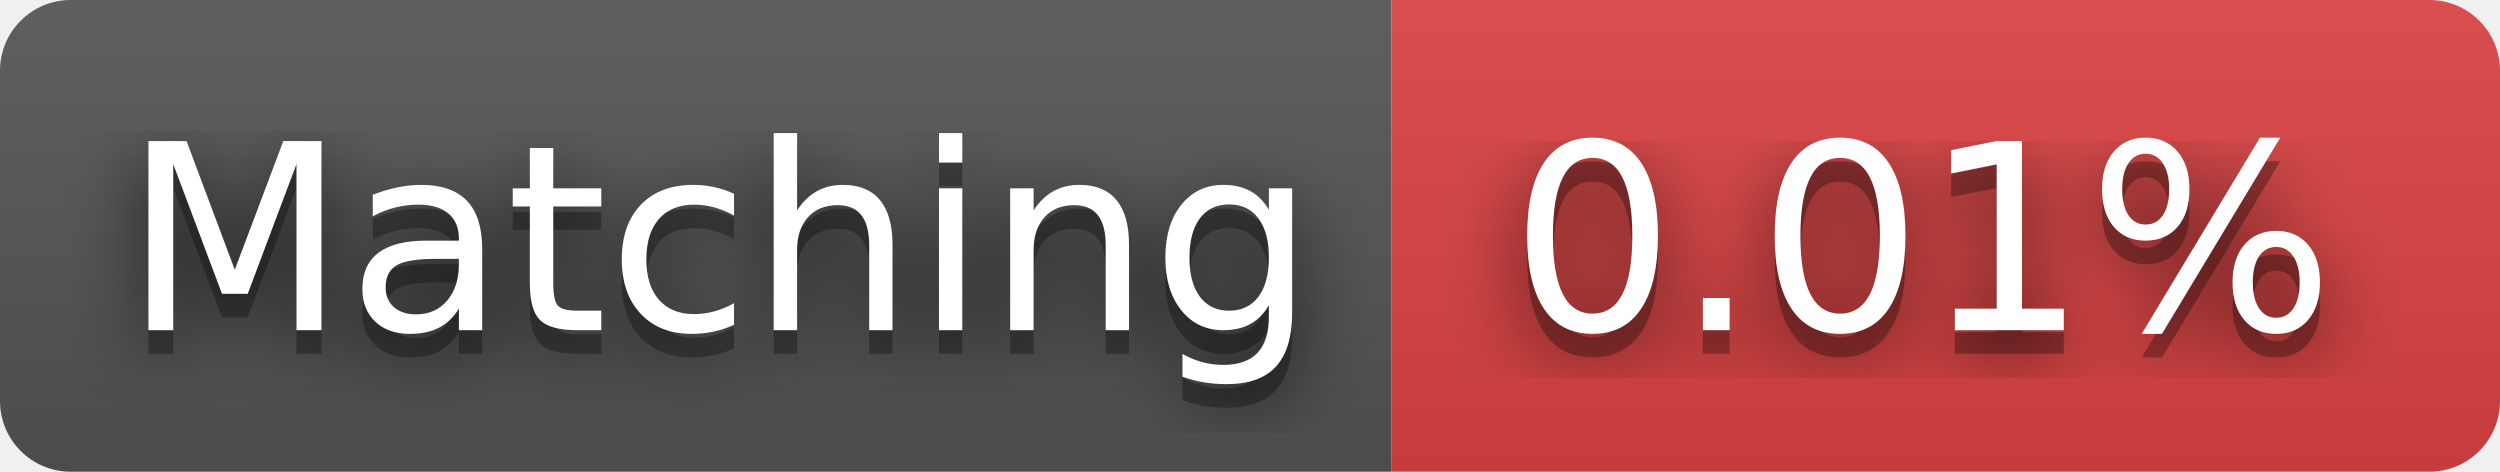
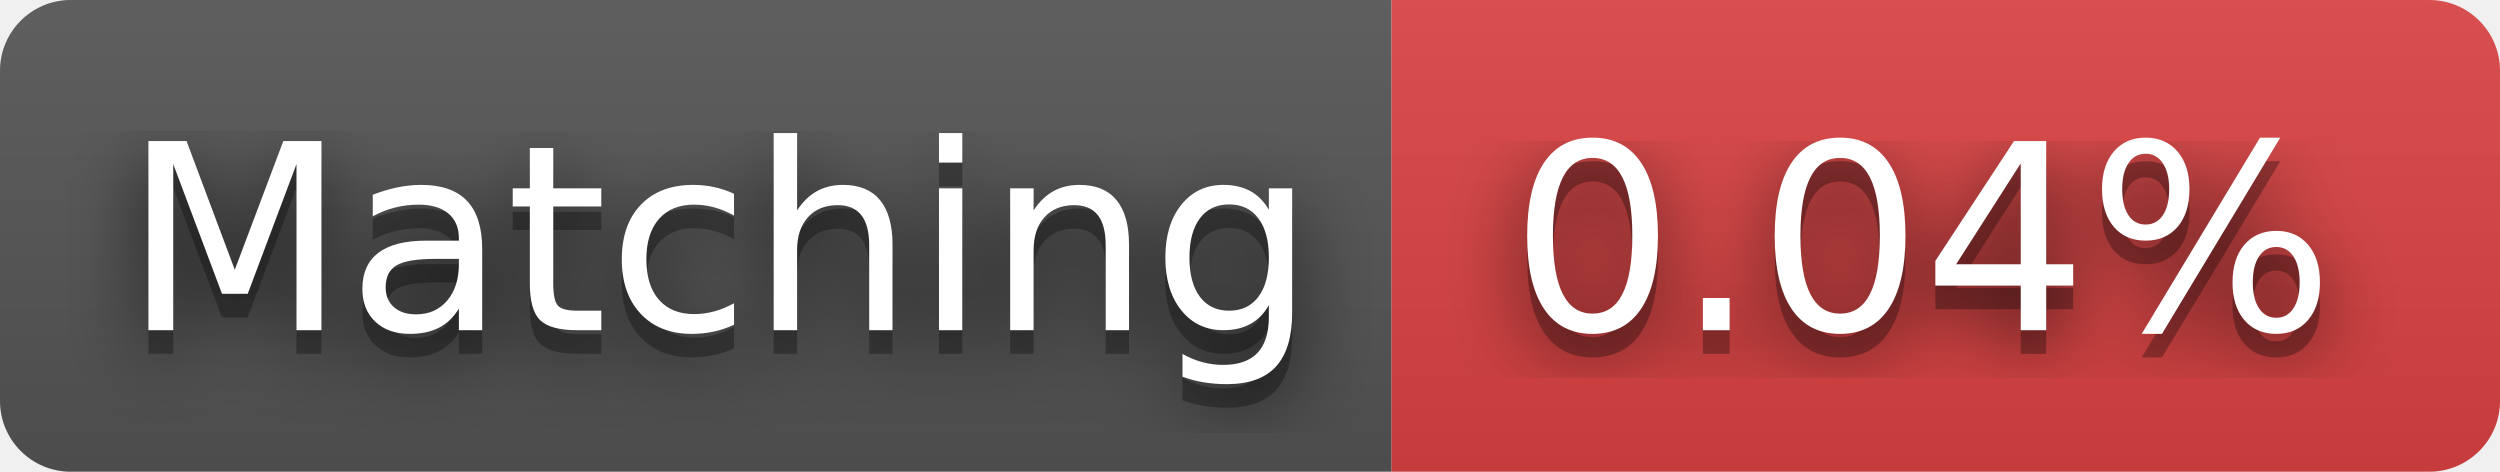
- <svg xmlns="http://www.w3.org/2000/svg" width="106" height="20" role="img" aria-label="Matching: 0.01%">
+ <svg xmlns="http://www.w3.org/2000/svg" width="106" height="20" role="img" aria-label="Matching: 0.04%">
  <filter id="blur">
    <feGaussianBlur stdDeviation="16" />
  </filter>
  <linearGradient id="s" x2="0" y2="100%">
    <stop offset="0" stop-color="#bbb" stop-opacity=".1" />
    <stop offset="1" stop-opacity=".1" />
  </linearGradient>
  <clipPath id="r">
    <rect width="106" height="20" rx="3" />
  </clipPath>
  <g clip-path="url(#r)">
    <rect width="59" height="20" fill="#555" />
    <rect x="59" width="47" height="20" fill="#dd4343" />
    <rect width="106" height="20" fill="url(#s)" />
  </g>
  <g fill="#fff" text-anchor="middle" font-family="Verdana,Geneva,DejaVu Sans,sans-serif" text-rendering="geometricPrecision" font-size="110">
    <g transform="scale(.1)">
      <g aria-hidden="true" fill="#010101">
        <text x="305" y="150" fill-opacity=".8" filter="url(#blur)" textLength="490">Matching</text>
        <text x="305" y="150" fill-opacity=".3" textLength="490">Matching</text>
      </g>
      <text x="305" y="140" textLength="490">Matching</text>
    </g>
    <g transform="scale(.1)">
      <g aria-hidden="true" fill="#010101">
-         <text x="815" y="150" fill-opacity=".8" filter="url(#blur)" textLength="370">0.01%</text>
-         <text x="815" y="150" fill-opacity=".3" textLength="370">0.01%</text>
+         <text x="815" y="150" fill-opacity=".8" filter="url(#blur)" textLength="370">0.04%</text>
+         <text x="815" y="150" fill-opacity=".3" textLength="370">0.04%</text>
      </g>
-       <text x="815" y="140" textLength="370">0.01%</text>
+       <text x="815" y="140" textLength="370">0.04%</text>
    </g>
  </g>
</svg>
